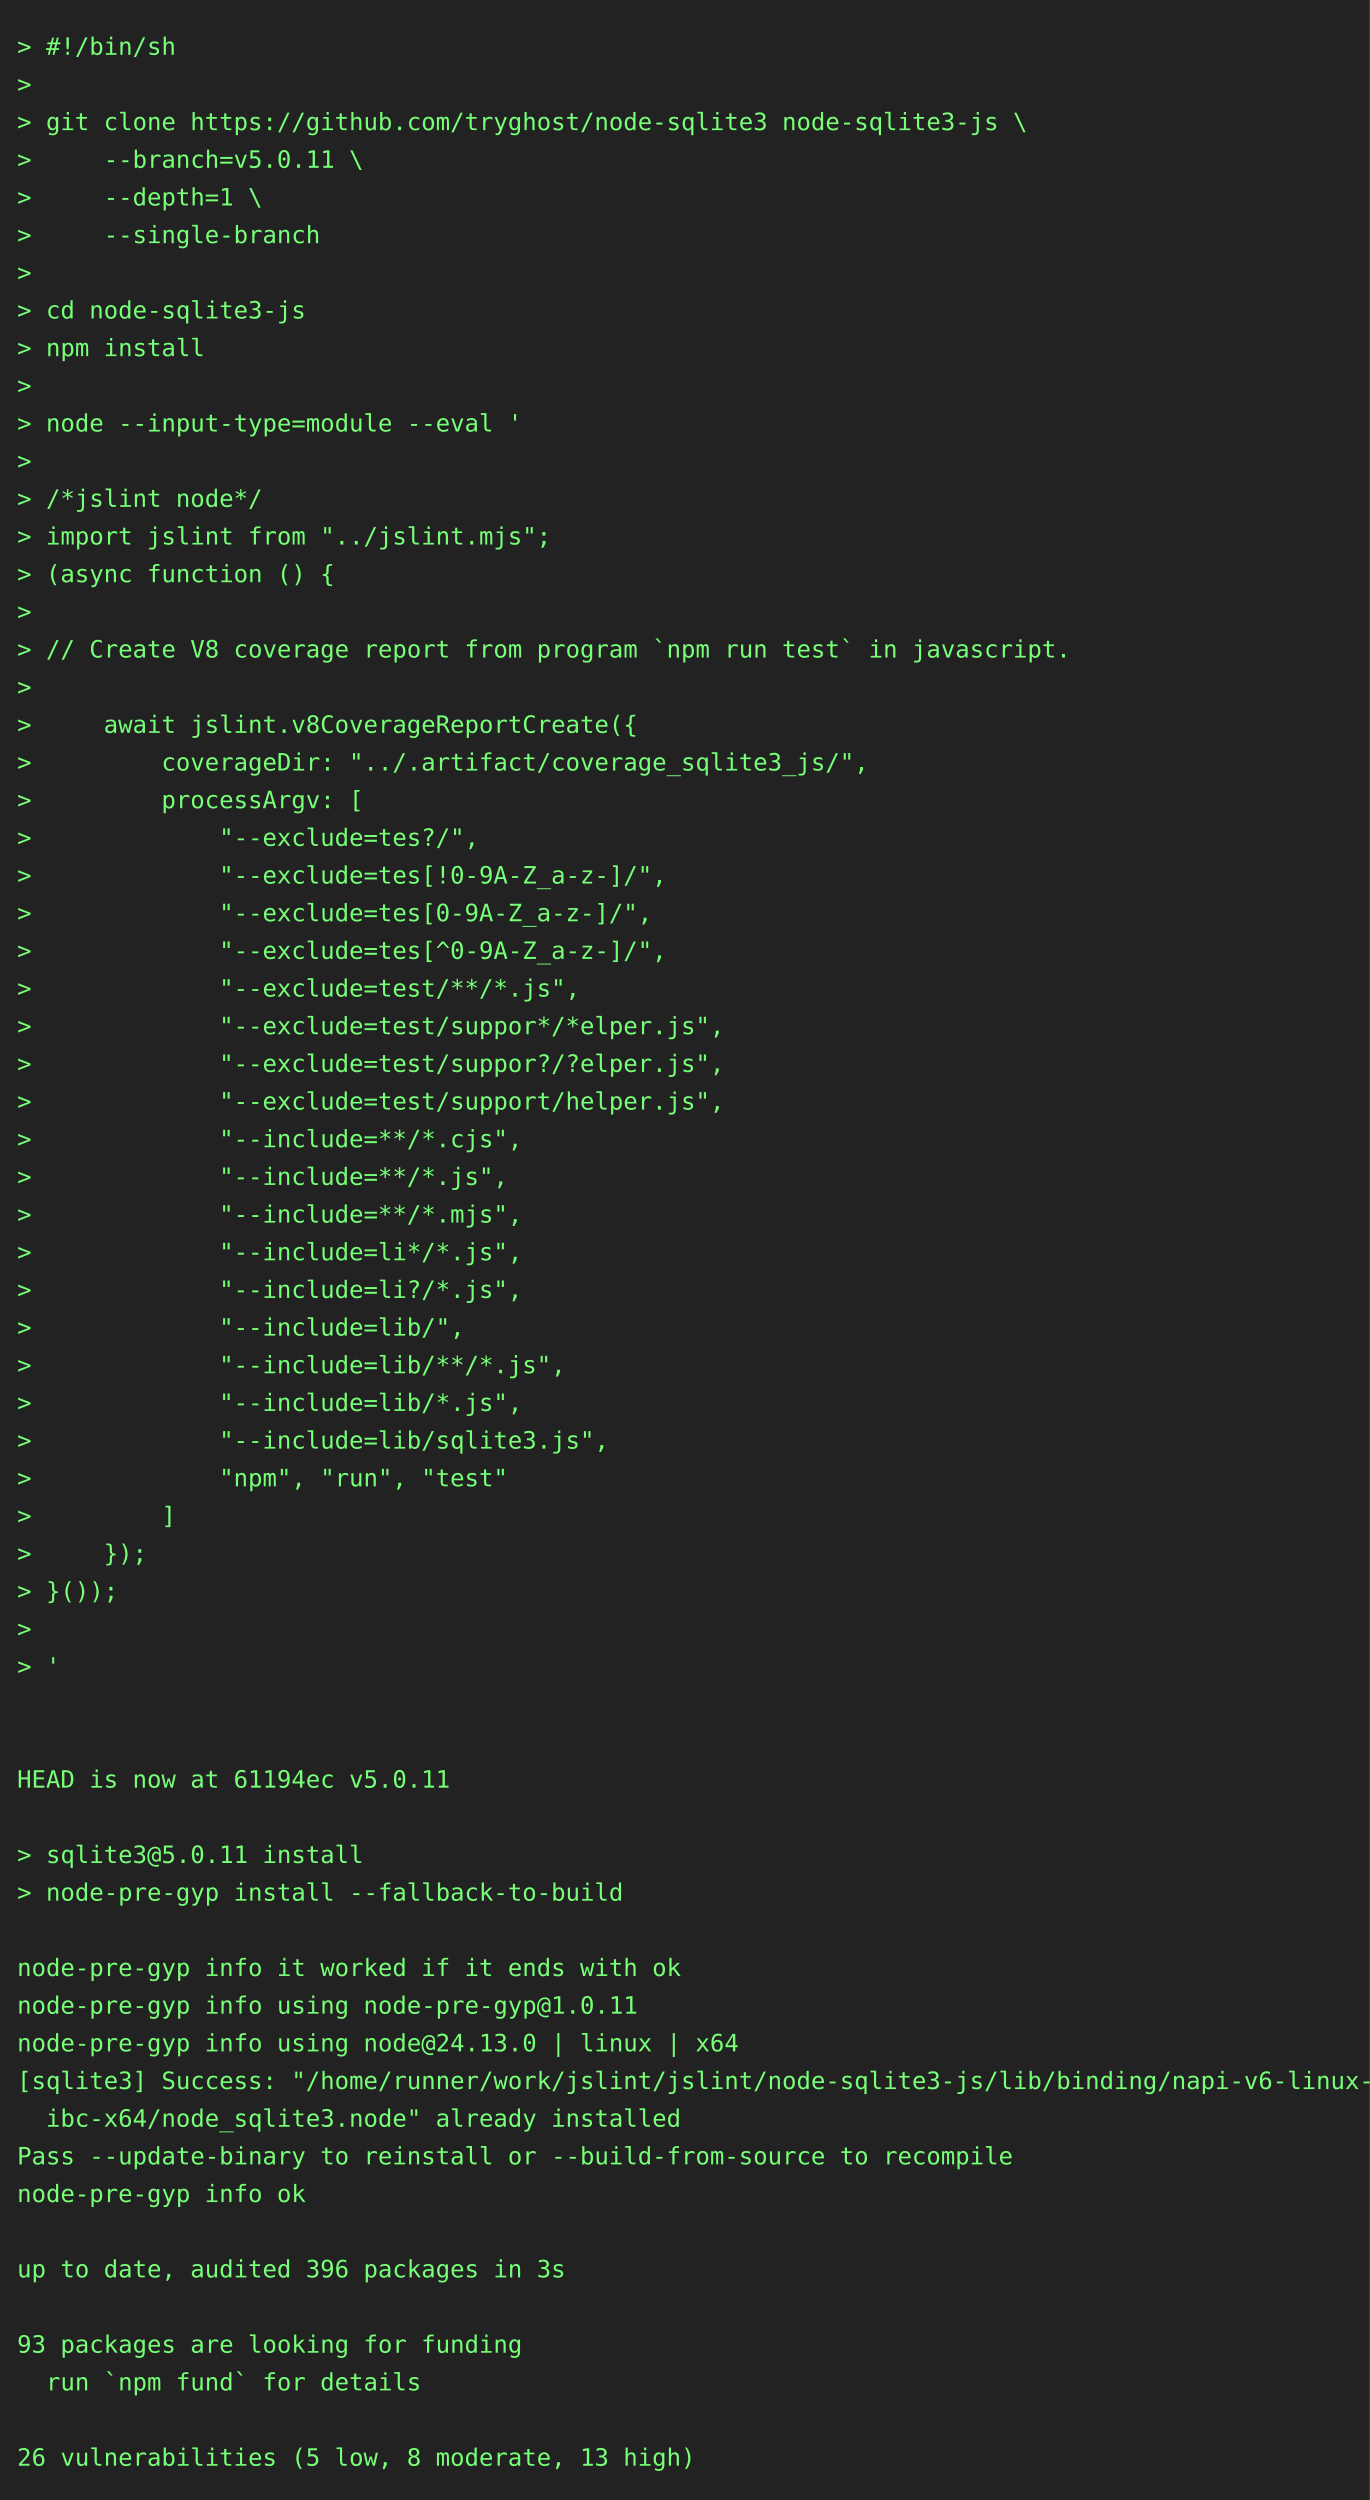
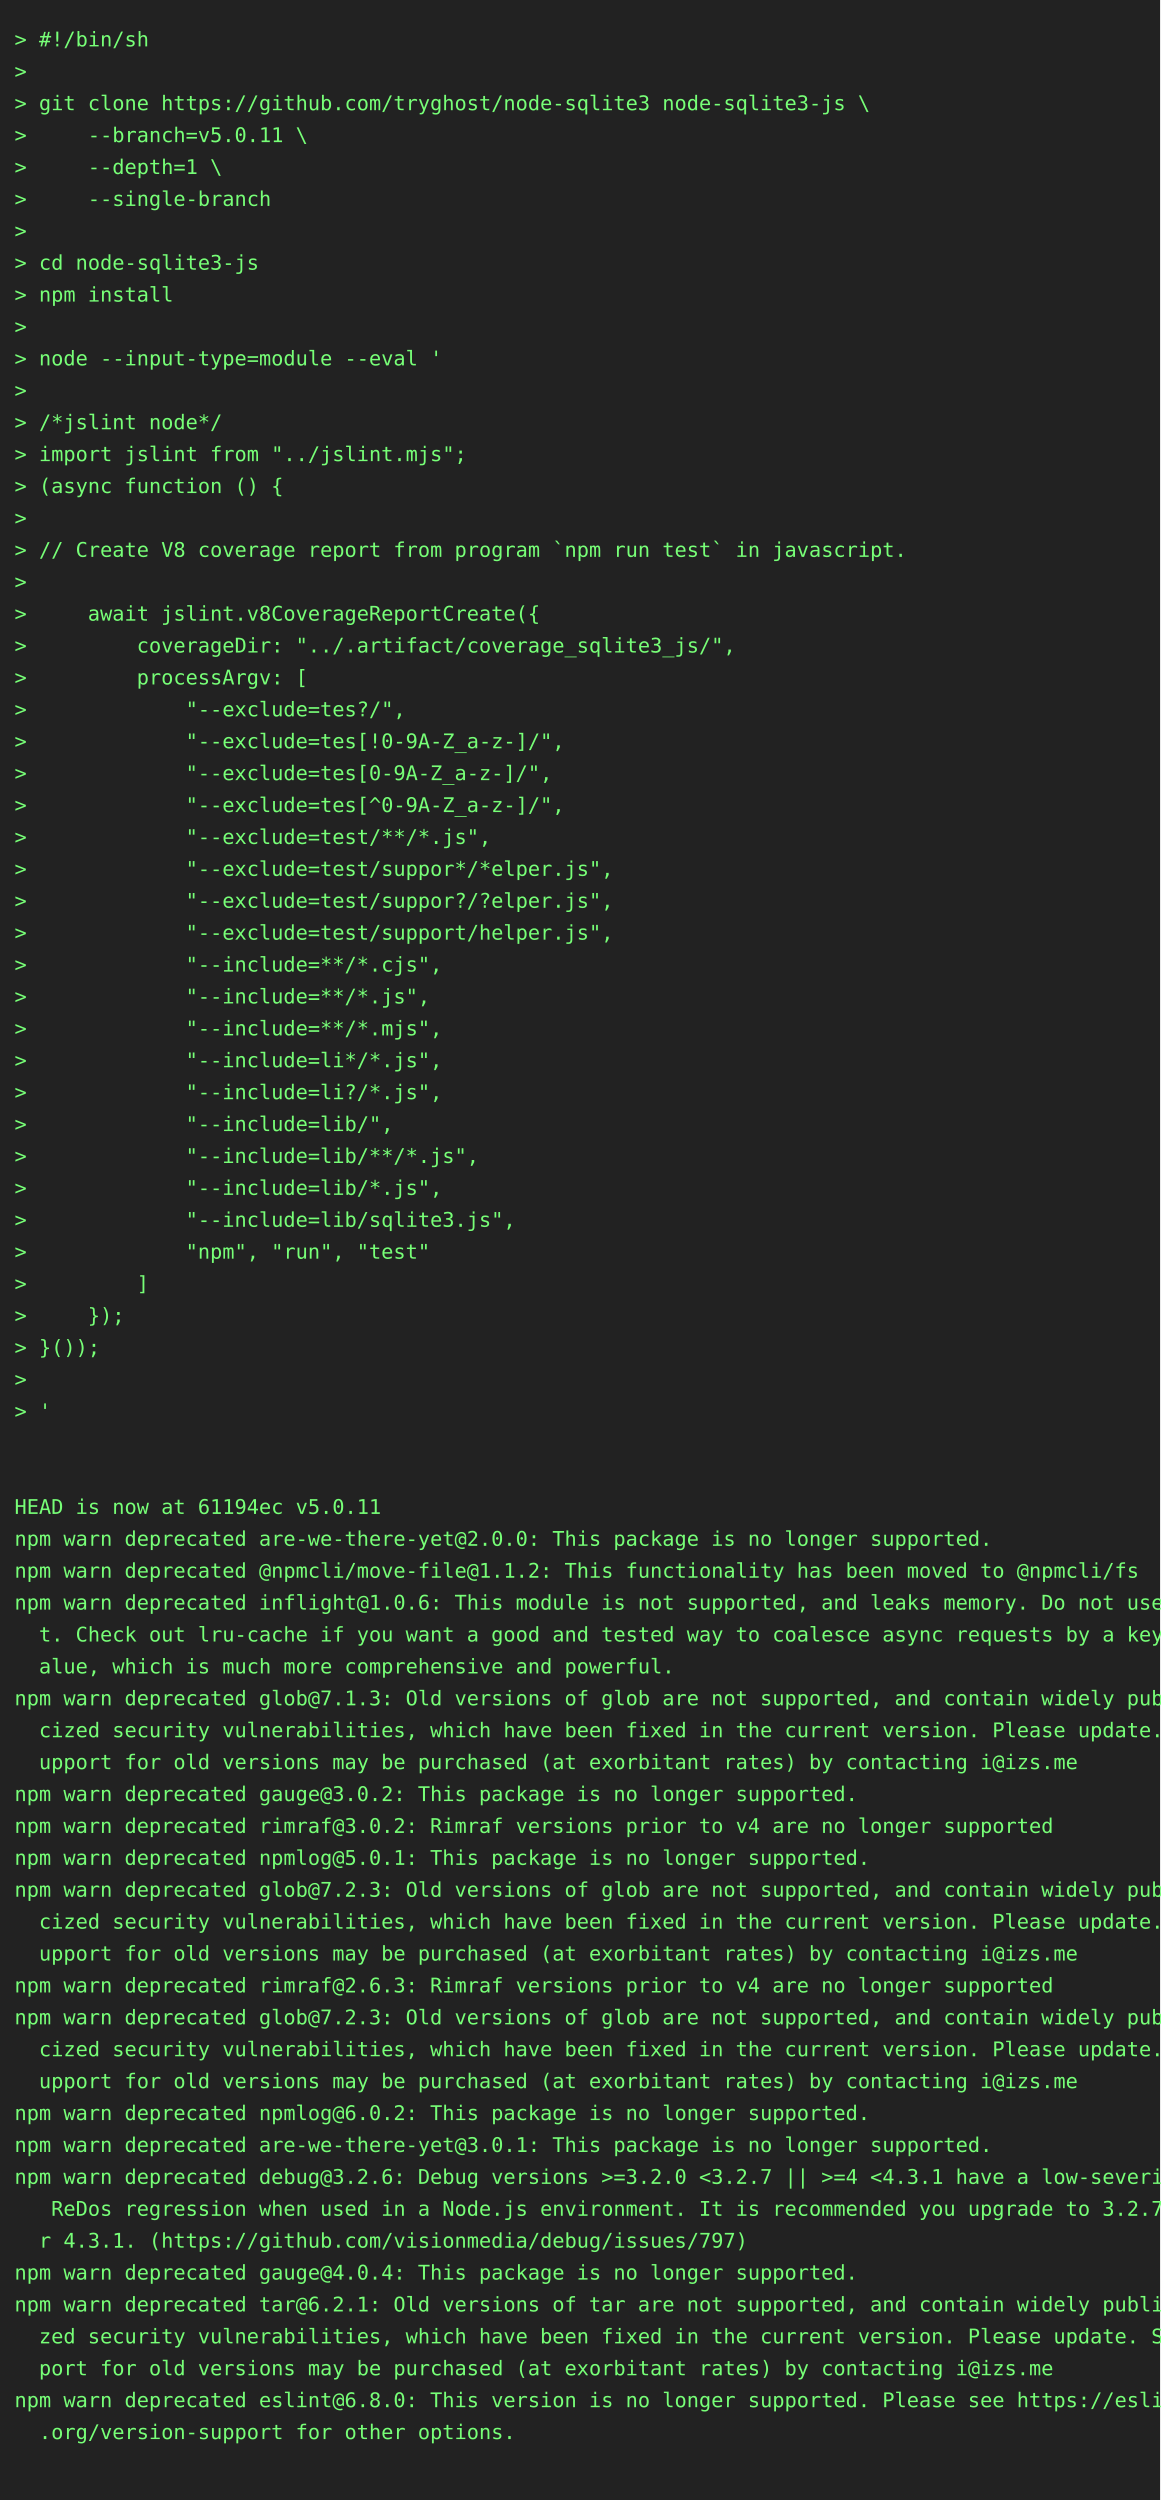
- <svg xmlns="http://www.w3.org/2000/svg" height="1460" width="800">
-   <rect height="1460" fill="#222" width="800" />
+ <svg xmlns="http://www.w3.org/2000/svg" height="1724" width="800">
+   <rect height="1724" fill="#222" width="800" />
  <text fill="#7f7" font-family="consolas, menlo, monospace" font-size="14" xml:space="preserve">
    <tspan lengthAdjust="spacingAndGlyphs" textLength="768" x="10" y="32">&gt; #!/bin/sh                                                                                      </tspan>
    <tspan lengthAdjust="spacingAndGlyphs" textLength="768" x="10" y="54">&gt;                                                                                                </tspan>
    <tspan lengthAdjust="spacingAndGlyphs" textLength="768" x="10" y="76">&gt; git clone https://github.com/tryghost/node-sqlite3 node-sqlite3-js \                           </tspan>
    <tspan lengthAdjust="spacingAndGlyphs" textLength="768" x="10" y="98">&gt;     --branch=v5.0.11 \                                                                         </tspan>
    <tspan lengthAdjust="spacingAndGlyphs" textLength="768" x="10" y="120">&gt;     --depth=1 \                                                                                </tspan>
    <tspan lengthAdjust="spacingAndGlyphs" textLength="768" x="10" y="142">&gt;     --single-branch                                                                            </tspan>
    <tspan lengthAdjust="spacingAndGlyphs" textLength="768" x="10" y="164">&gt;                                                                                                </tspan>
    <tspan lengthAdjust="spacingAndGlyphs" textLength="768" x="10" y="186">&gt; cd node-sqlite3-js                                                                             </tspan>
    <tspan lengthAdjust="spacingAndGlyphs" textLength="768" x="10" y="208">&gt; npm install                                                                                    </tspan>
    <tspan lengthAdjust="spacingAndGlyphs" textLength="768" x="10" y="230">&gt;                                                                                                </tspan>
    <tspan lengthAdjust="spacingAndGlyphs" textLength="768" x="10" y="252">&gt; node --input-type=module --eval '                                                              </tspan>
    <tspan lengthAdjust="spacingAndGlyphs" textLength="768" x="10" y="274">&gt;                                                                                                </tspan>
    <tspan lengthAdjust="spacingAndGlyphs" textLength="768" x="10" y="296">&gt; /*jslint node*/                                                                                </tspan>
    <tspan lengthAdjust="spacingAndGlyphs" textLength="768" x="10" y="318">&gt; import jslint from "../jslint.mjs";                                                            </tspan>
    <tspan lengthAdjust="spacingAndGlyphs" textLength="768" x="10" y="340">&gt; (async function () {                                                                           </tspan>
    <tspan lengthAdjust="spacingAndGlyphs" textLength="768" x="10" y="362">&gt;                                                                                                </tspan>
    <tspan lengthAdjust="spacingAndGlyphs" textLength="768" x="10" y="384">&gt; // Create V8 coverage report from program `npm run test` in javascript.                        </tspan>
    <tspan lengthAdjust="spacingAndGlyphs" textLength="768" x="10" y="406">&gt;                                                                                                </tspan>
    <tspan lengthAdjust="spacingAndGlyphs" textLength="768" x="10" y="428">&gt;     await jslint.v8CoverageReportCreate({                                                      </tspan>
    <tspan lengthAdjust="spacingAndGlyphs" textLength="768" x="10" y="450">&gt;         coverageDir: "../.artifact/coverage_sqlite3_js/",                                      </tspan>
    <tspan lengthAdjust="spacingAndGlyphs" textLength="768" x="10" y="472">&gt;         processArgv: [                                                                         </tspan>
    <tspan lengthAdjust="spacingAndGlyphs" textLength="768" x="10" y="494">&gt;             "--exclude=tes?/",                                                                 </tspan>
    <tspan lengthAdjust="spacingAndGlyphs" textLength="768" x="10" y="516">&gt;             "--exclude=tes[!0-9A-Z_a-z-]/",                                                    </tspan>
    <tspan lengthAdjust="spacingAndGlyphs" textLength="768" x="10" y="538">&gt;             "--exclude=tes[0-9A-Z_a-z-]/",                                                     </tspan>
    <tspan lengthAdjust="spacingAndGlyphs" textLength="768" x="10" y="560">&gt;             "--exclude=tes[^0-9A-Z_a-z-]/",                                                    </tspan>
    <tspan lengthAdjust="spacingAndGlyphs" textLength="768" x="10" y="582">&gt;             "--exclude=test/**/*.js",                                                          </tspan>
    <tspan lengthAdjust="spacingAndGlyphs" textLength="768" x="10" y="604">&gt;             "--exclude=test/suppor*/*elper.js",                                                </tspan>
    <tspan lengthAdjust="spacingAndGlyphs" textLength="768" x="10" y="626">&gt;             "--exclude=test/suppor?/?elper.js",                                                </tspan>
    <tspan lengthAdjust="spacingAndGlyphs" textLength="768" x="10" y="648">&gt;             "--exclude=test/support/helper.js",                                                </tspan>
    <tspan lengthAdjust="spacingAndGlyphs" textLength="768" x="10" y="670">&gt;             "--include=**/*.cjs",                                                              </tspan>
    <tspan lengthAdjust="spacingAndGlyphs" textLength="768" x="10" y="692">&gt;             "--include=**/*.js",                                                               </tspan>
    <tspan lengthAdjust="spacingAndGlyphs" textLength="768" x="10" y="714">&gt;             "--include=**/*.mjs",                                                              </tspan>
    <tspan lengthAdjust="spacingAndGlyphs" textLength="768" x="10" y="736">&gt;             "--include=li*/*.js",                                                              </tspan>
    <tspan lengthAdjust="spacingAndGlyphs" textLength="768" x="10" y="758">&gt;             "--include=li?/*.js",                                                              </tspan>
    <tspan lengthAdjust="spacingAndGlyphs" textLength="768" x="10" y="780">&gt;             "--include=lib/",                                                                  </tspan>
    <tspan lengthAdjust="spacingAndGlyphs" textLength="768" x="10" y="802">&gt;             "--include=lib/**/*.js",                                                           </tspan>
    <tspan lengthAdjust="spacingAndGlyphs" textLength="768" x="10" y="824">&gt;             "--include=lib/*.js",                                                              </tspan>
    <tspan lengthAdjust="spacingAndGlyphs" textLength="768" x="10" y="846">&gt;             "--include=lib/sqlite3.js",                                                        </tspan>
    <tspan lengthAdjust="spacingAndGlyphs" textLength="768" x="10" y="868">&gt;             "npm", "run", "test"                                                               </tspan>
    <tspan lengthAdjust="spacingAndGlyphs" textLength="768" x="10" y="890">&gt;         ]                                                                                      </tspan>
    <tspan lengthAdjust="spacingAndGlyphs" textLength="768" x="10" y="912">&gt;     });                                                                                        </tspan>
    <tspan lengthAdjust="spacingAndGlyphs" textLength="768" x="10" y="934">&gt; }());                                                                                          </tspan>
    <tspan lengthAdjust="spacingAndGlyphs" textLength="768" x="10" y="956">&gt;                                                                                                </tspan>
    <tspan lengthAdjust="spacingAndGlyphs" textLength="768" x="10" y="978">&gt; '                                                                                              </tspan>
    <tspan lengthAdjust="spacingAndGlyphs" textLength="768" x="10" y="1000">                                                                                                 </tspan>
    <tspan lengthAdjust="spacingAndGlyphs" textLength="768" x="10" y="1022">                                                                                                 </tspan>
    <tspan lengthAdjust="spacingAndGlyphs" textLength="768" x="10" y="1044">HEAD is now at 61194ec v5.0.11                                                                   </tspan>
-     <tspan lengthAdjust="spacingAndGlyphs" textLength="768" x="10" y="1066">                                                                                                 </tspan>
-     <tspan lengthAdjust="spacingAndGlyphs" textLength="768" x="10" y="1088">&gt; sqlite3@5.0.11 install                                                                         </tspan>
-     <tspan lengthAdjust="spacingAndGlyphs" textLength="768" x="10" y="1110">&gt; node-pre-gyp install --fallback-to-build                                                       </tspan>
-     <tspan lengthAdjust="spacingAndGlyphs" textLength="768" x="10" y="1132">                                                                                                 </tspan>
-     <tspan lengthAdjust="spacingAndGlyphs" textLength="768" x="10" y="1154">node-pre-gyp info it worked if it ends with ok                                                   </tspan>
-     <tspan lengthAdjust="spacingAndGlyphs" textLength="768" x="10" y="1176">node-pre-gyp info using node-pre-gyp@1.0.11                                                      </tspan>
-     <tspan lengthAdjust="spacingAndGlyphs" textLength="768" x="10" y="1198">node-pre-gyp info using node@24.13.0 | linux | x64                                               </tspan>
-     <tspan lengthAdjust="spacingAndGlyphs" textLength="768" x="10" y="1220">[sqlite3] Success: "/home/runner/work/jslint/jslint/node-sqlite3-js/lib/binding/napi-v6-linux-gl\</tspan>
-     <tspan lengthAdjust="spacingAndGlyphs" textLength="768" x="10" y="1242">  ibc-x64/node_sqlite3.node" already installed                                                   </tspan>
-     <tspan lengthAdjust="spacingAndGlyphs" textLength="768" x="10" y="1264">Pass --update-binary to reinstall or --build-from-source to recompile                            </tspan>
-     <tspan lengthAdjust="spacingAndGlyphs" textLength="768" x="10" y="1286">node-pre-gyp info ok                                                                             </tspan>
-     <tspan lengthAdjust="spacingAndGlyphs" textLength="768" x="10" y="1308">                                                                                                 </tspan>
-     <tspan lengthAdjust="spacingAndGlyphs" textLength="768" x="10" y="1330">up to date, audited 396 packages in 3s                                                           </tspan>
-     <tspan lengthAdjust="spacingAndGlyphs" textLength="768" x="10" y="1352">                                                                                                 </tspan>
-     <tspan lengthAdjust="spacingAndGlyphs" textLength="768" x="10" y="1374">93 packages are looking for funding                                                              </tspan>
-     <tspan lengthAdjust="spacingAndGlyphs" textLength="768" x="10" y="1396">  run `npm fund` for details                                                                     </tspan>
-     <tspan lengthAdjust="spacingAndGlyphs" textLength="768" x="10" y="1418">                                                                                                 </tspan>
-     <tspan lengthAdjust="spacingAndGlyphs" textLength="768" x="10" y="1440">26 vulnerabilities (5 low, 8 moderate, 13 high)                                                  </tspan>
+     <tspan lengthAdjust="spacingAndGlyphs" textLength="768" x="10" y="1066">npm warn deprecated are-we-there-yet@2.0.0: This package is no longer supported.                 </tspan>
+     <tspan lengthAdjust="spacingAndGlyphs" textLength="768" x="10" y="1088">npm warn deprecated @npmcli/move-file@1.1.2: This functionality has been moved to @npmcli/fs     </tspan>
+     <tspan lengthAdjust="spacingAndGlyphs" textLength="768" x="10" y="1110">npm warn deprecated inflight@1.0.6: This module is not supported, and leaks memory. Do not use i\</tspan>
+     <tspan lengthAdjust="spacingAndGlyphs" textLength="768" x="10" y="1132">  t. Check out lru-cache if you want a good and tested way to coalesce async requests by a key v\</tspan>
+     <tspan lengthAdjust="spacingAndGlyphs" textLength="768" x="10" y="1154">  alue, which is much more comprehensive and powerful.                                           </tspan>
+     <tspan lengthAdjust="spacingAndGlyphs" textLength="768" x="10" y="1176">npm warn deprecated glob@7.1.3: Old versions of glob are not supported, and contain widely publi\</tspan>
+     <tspan lengthAdjust="spacingAndGlyphs" textLength="768" x="10" y="1198">  cized security vulnerabilities, which have been fixed in the current version. Please update. S\</tspan>
+     <tspan lengthAdjust="spacingAndGlyphs" textLength="768" x="10" y="1220">  upport for old versions may be purchased (at exorbitant rates) by contacting i@izs.me          </tspan>
+     <tspan lengthAdjust="spacingAndGlyphs" textLength="768" x="10" y="1242">npm warn deprecated gauge@3.0.2: This package is no longer supported.                            </tspan>
+     <tspan lengthAdjust="spacingAndGlyphs" textLength="768" x="10" y="1264">npm warn deprecated rimraf@3.0.2: Rimraf versions prior to v4 are no longer supported            </tspan>
+     <tspan lengthAdjust="spacingAndGlyphs" textLength="768" x="10" y="1286">npm warn deprecated npmlog@5.0.1: This package is no longer supported.                           </tspan>
+     <tspan lengthAdjust="spacingAndGlyphs" textLength="768" x="10" y="1308">npm warn deprecated glob@7.2.3: Old versions of glob are not supported, and contain widely publi\</tspan>
+     <tspan lengthAdjust="spacingAndGlyphs" textLength="768" x="10" y="1330">  cized security vulnerabilities, which have been fixed in the current version. Please update. S\</tspan>
+     <tspan lengthAdjust="spacingAndGlyphs" textLength="768" x="10" y="1352">  upport for old versions may be purchased (at exorbitant rates) by contacting i@izs.me          </tspan>
+     <tspan lengthAdjust="spacingAndGlyphs" textLength="768" x="10" y="1374">npm warn deprecated rimraf@2.6.3: Rimraf versions prior to v4 are no longer supported            </tspan>
+     <tspan lengthAdjust="spacingAndGlyphs" textLength="768" x="10" y="1396">npm warn deprecated glob@7.2.3: Old versions of glob are not supported, and contain widely publi\</tspan>
+     <tspan lengthAdjust="spacingAndGlyphs" textLength="768" x="10" y="1418">  cized security vulnerabilities, which have been fixed in the current version. Please update. S\</tspan>
+     <tspan lengthAdjust="spacingAndGlyphs" textLength="768" x="10" y="1440">  upport for old versions may be purchased (at exorbitant rates) by contacting i@izs.me          </tspan>
+     <tspan lengthAdjust="spacingAndGlyphs" textLength="768" x="10" y="1462">npm warn deprecated npmlog@6.0.2: This package is no longer supported.                           </tspan>
+     <tspan lengthAdjust="spacingAndGlyphs" textLength="768" x="10" y="1484">npm warn deprecated are-we-there-yet@3.0.1: This package is no longer supported.                 </tspan>
+     <tspan lengthAdjust="spacingAndGlyphs" textLength="768" x="10" y="1506">npm warn deprecated debug@3.2.6: Debug versions &gt;=3.2.0 &lt;3.2.7 || &gt;=4 &lt;4.3.1 have a low-severity\</tspan>
+     <tspan lengthAdjust="spacingAndGlyphs" textLength="768" x="10" y="1528">   ReDos regression when used in a Node.js environment. It is recommended you upgrade to 3.2.7 o\</tspan>
+     <tspan lengthAdjust="spacingAndGlyphs" textLength="768" x="10" y="1550">  r 4.3.1. (https://github.com/visionmedia/debug/issues/797)                                     </tspan>
+     <tspan lengthAdjust="spacingAndGlyphs" textLength="768" x="10" y="1572">npm warn deprecated gauge@4.0.4: This package is no longer supported.                            </tspan>
+     <tspan lengthAdjust="spacingAndGlyphs" textLength="768" x="10" y="1594">npm warn deprecated tar@6.2.1: Old versions of tar are not supported, and contain widely publici\</tspan>
+     <tspan lengthAdjust="spacingAndGlyphs" textLength="768" x="10" y="1616">  zed security vulnerabilities, which have been fixed in the current version. Please update. Sup\</tspan>
+     <tspan lengthAdjust="spacingAndGlyphs" textLength="768" x="10" y="1638">  port for old versions may be purchased (at exorbitant rates) by contacting i@izs.me            </tspan>
+     <tspan lengthAdjust="spacingAndGlyphs" textLength="768" x="10" y="1660">npm warn deprecated eslint@6.8.0: This version is no longer supported. Please see https://eslint\</tspan>
+     <tspan lengthAdjust="spacingAndGlyphs" textLength="768" x="10" y="1682">  .org/version-support for other options.                                                        </tspan>
+     <tspan lengthAdjust="spacingAndGlyphs" textLength="768" x="10" y="1704">                                                                                                 </tspan>
  </text>
</svg>
